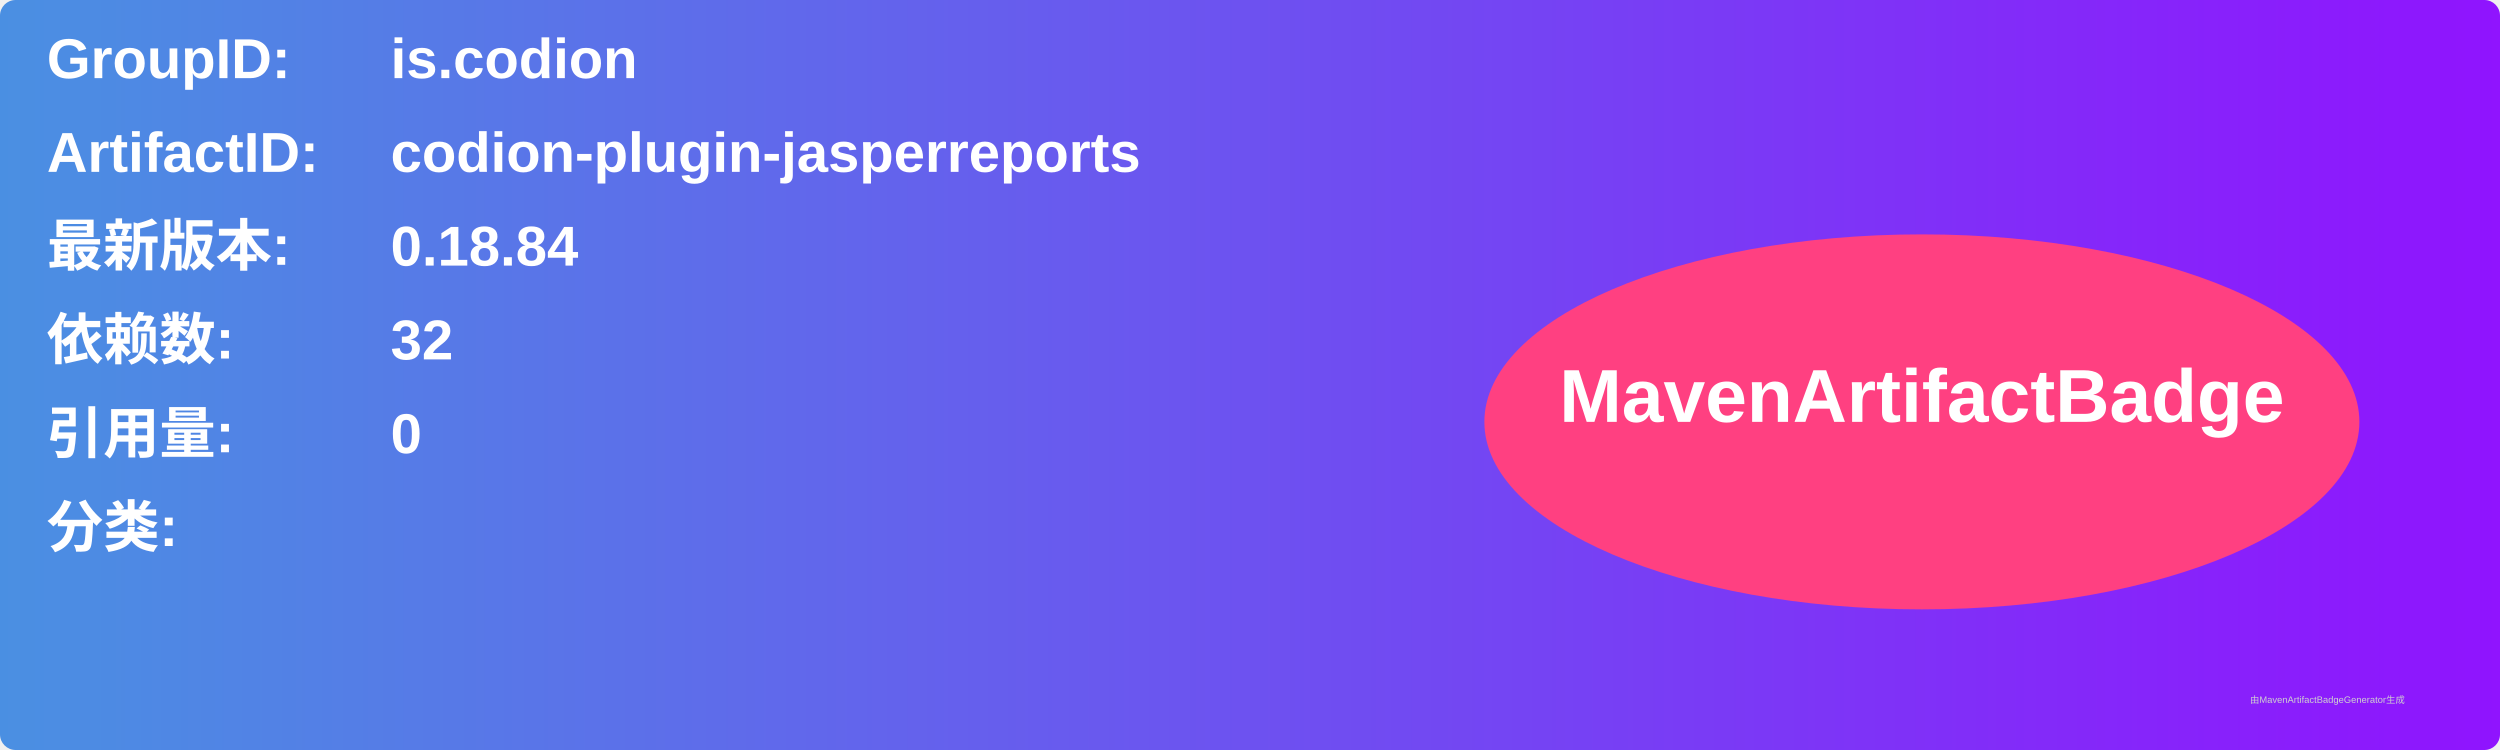
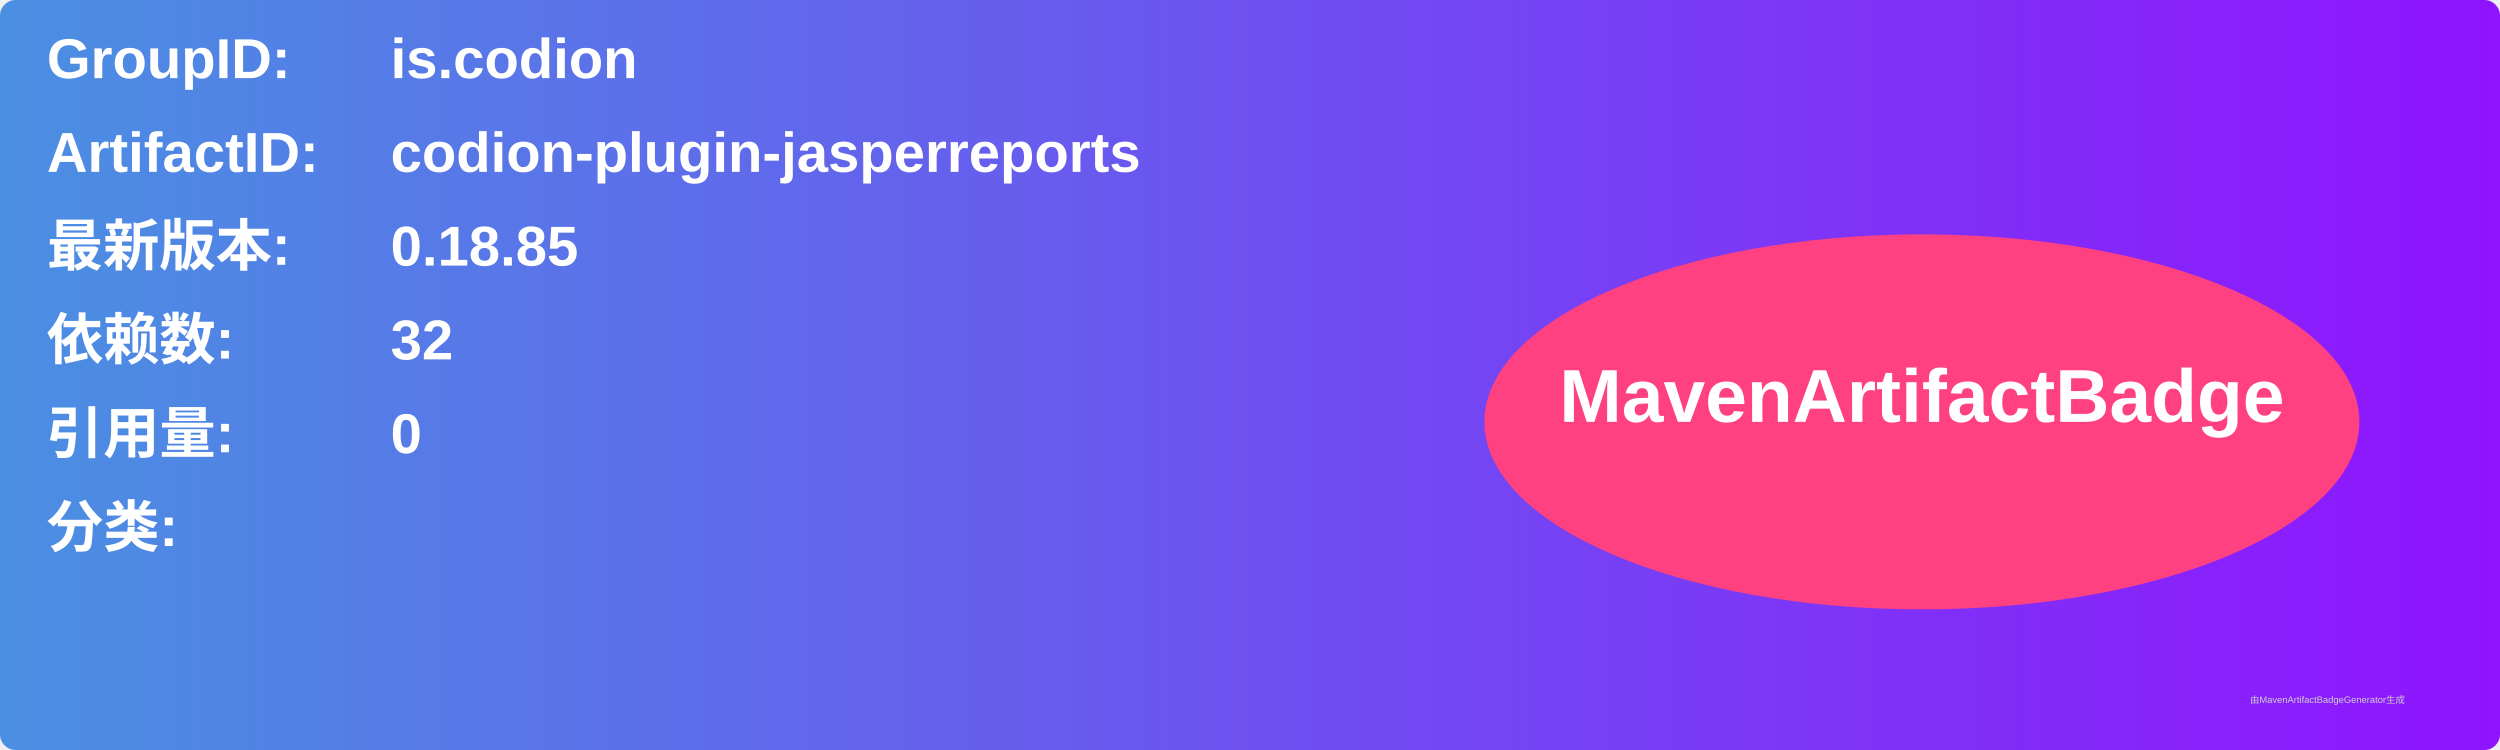
<svg xmlns="http://www.w3.org/2000/svg" width="800" height="240" viewBox="0 0 800 240">
  <linearGradient id="grad" x1="0%" y1="0%" x2="100%" y2="0%">
    <stop offset="0%" stop-color="#4a90e2" />
    <stop offset="100%" stop-color="#9013fe" />
  </linearGradient>
  <rect width="100%" height="100%" rx="5" ry="5" fill="url(#grad)" />
  <g transform="translate(15, 15)">
    <text x="0" y="10" font-family="Arial" font-size="18" fill="white" font-weight="bold" width="260">GroupID:</text>
    <text x="110" y="10" font-family="Arial" font-size="18" fill="white" font-weight="bold" width="460">is.codion</text>
    <text x="0" y="40" font-family="Arial" font-size="18" fill="white" font-weight="bold" width="260">ArtifactID:</text>
    <text x="110" y="40" font-family="Arial" font-size="18" fill="white" font-weight="bold" width="460">codion-plugin-jasperreports</text>
    <text x="0" y="70" font-family="Arial" font-size="18" fill="white" font-weight="bold">最新版本:</text>
    <text x="110" y="70" font-family="Arial" font-size="18" fill="white" font-weight="bold">
-       <tspan font-weight="bold">0.18.84</tspan>
+       <tspan font-weight="bold">0.18.85</tspan>
    </text>
    <text x="0" y="100" font-family="Arial" font-size="18" fill="white" font-weight="bold">依赖数: </text>
    <text x="110" y="100" font-family="Arial" font-size="18" fill="white">
      <tspan font-weight="bold">32</tspan>
    </text>
    <text x="0" y="130" font-family="Arial" font-size="18" fill="white" font-weight="bold">引用量: </text>
    <text x="110" y="130" font-family="Arial" font-size="18" fill="white">
      <tspan font-weight="bold">0</tspan>
    </text>
    <text x="0" y="160" font-family="Arial" font-size="18" fill="white" font-weight="bold">分类:</text>
    <text x="10" y="190" font-family="Arial" font-size="10" fill="white">
      <tspan font-weight="bold" />
    </text>
    <ellipse cx="600" cy="120" rx="140" ry="60" fill="#ff4081" />
    <text x="600" y="120" text-anchor="middle" font-family="Arial" font-size="24" fill="white" font-weight="bold">MavenArtifactBadge</text>
  </g>
  <text x="720" y="225" font-family="Arial" font-size="3" fill="#d0d0d0">由MavenArtifactBadgeGenerator生成</text>
</svg>
